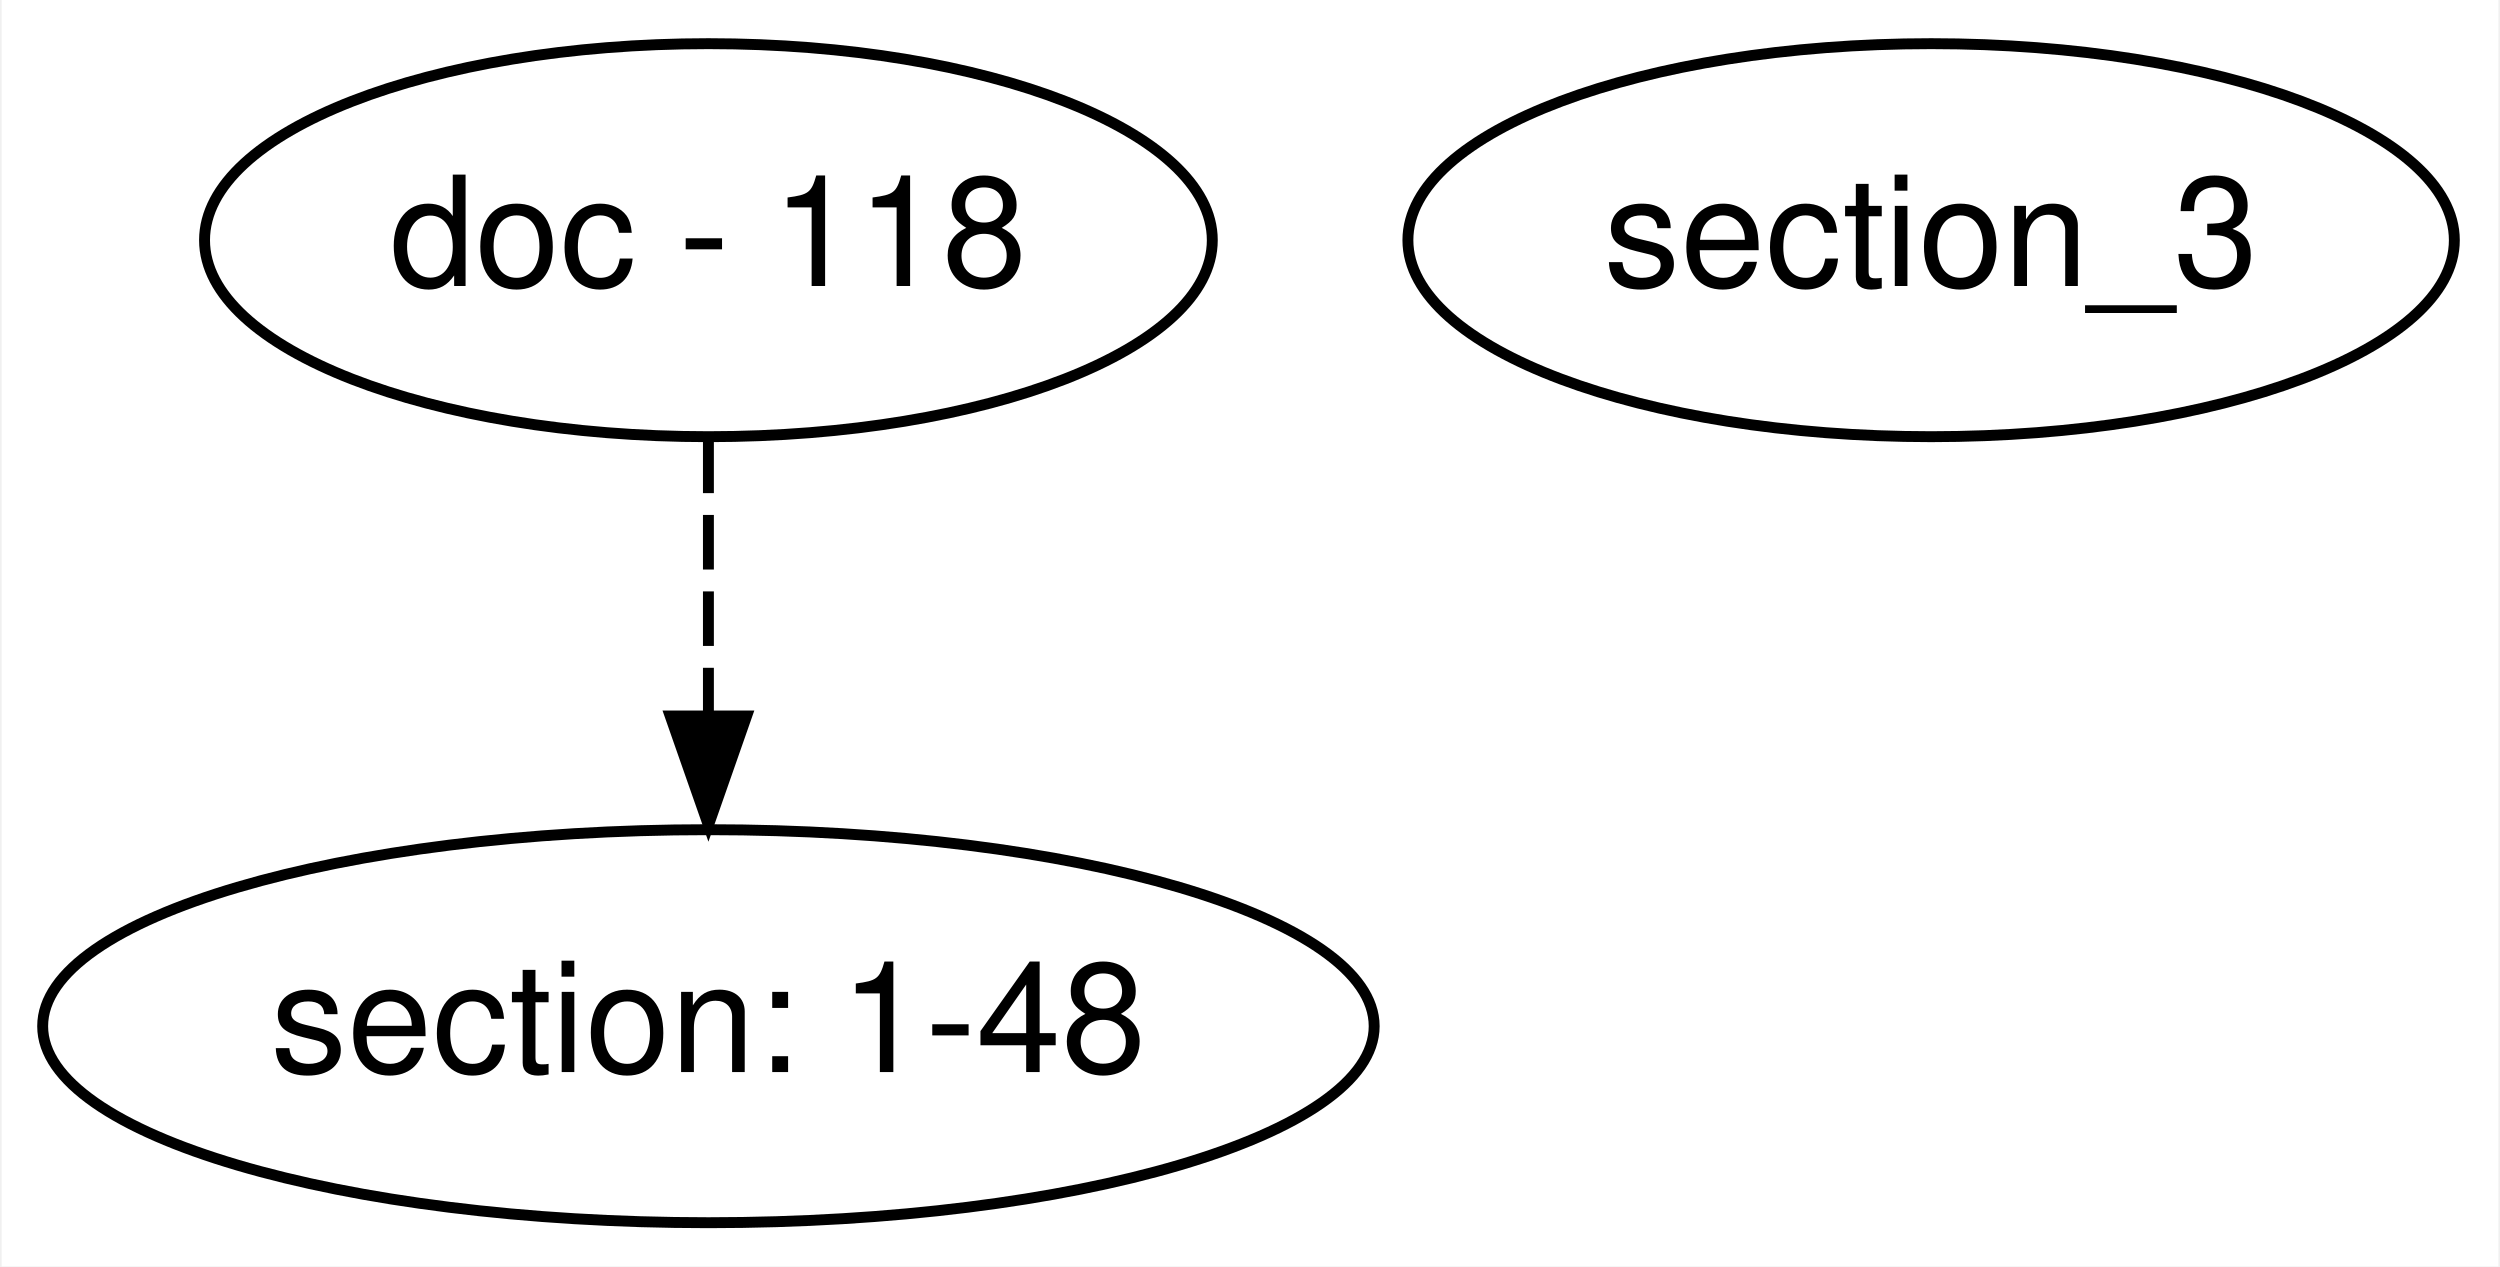
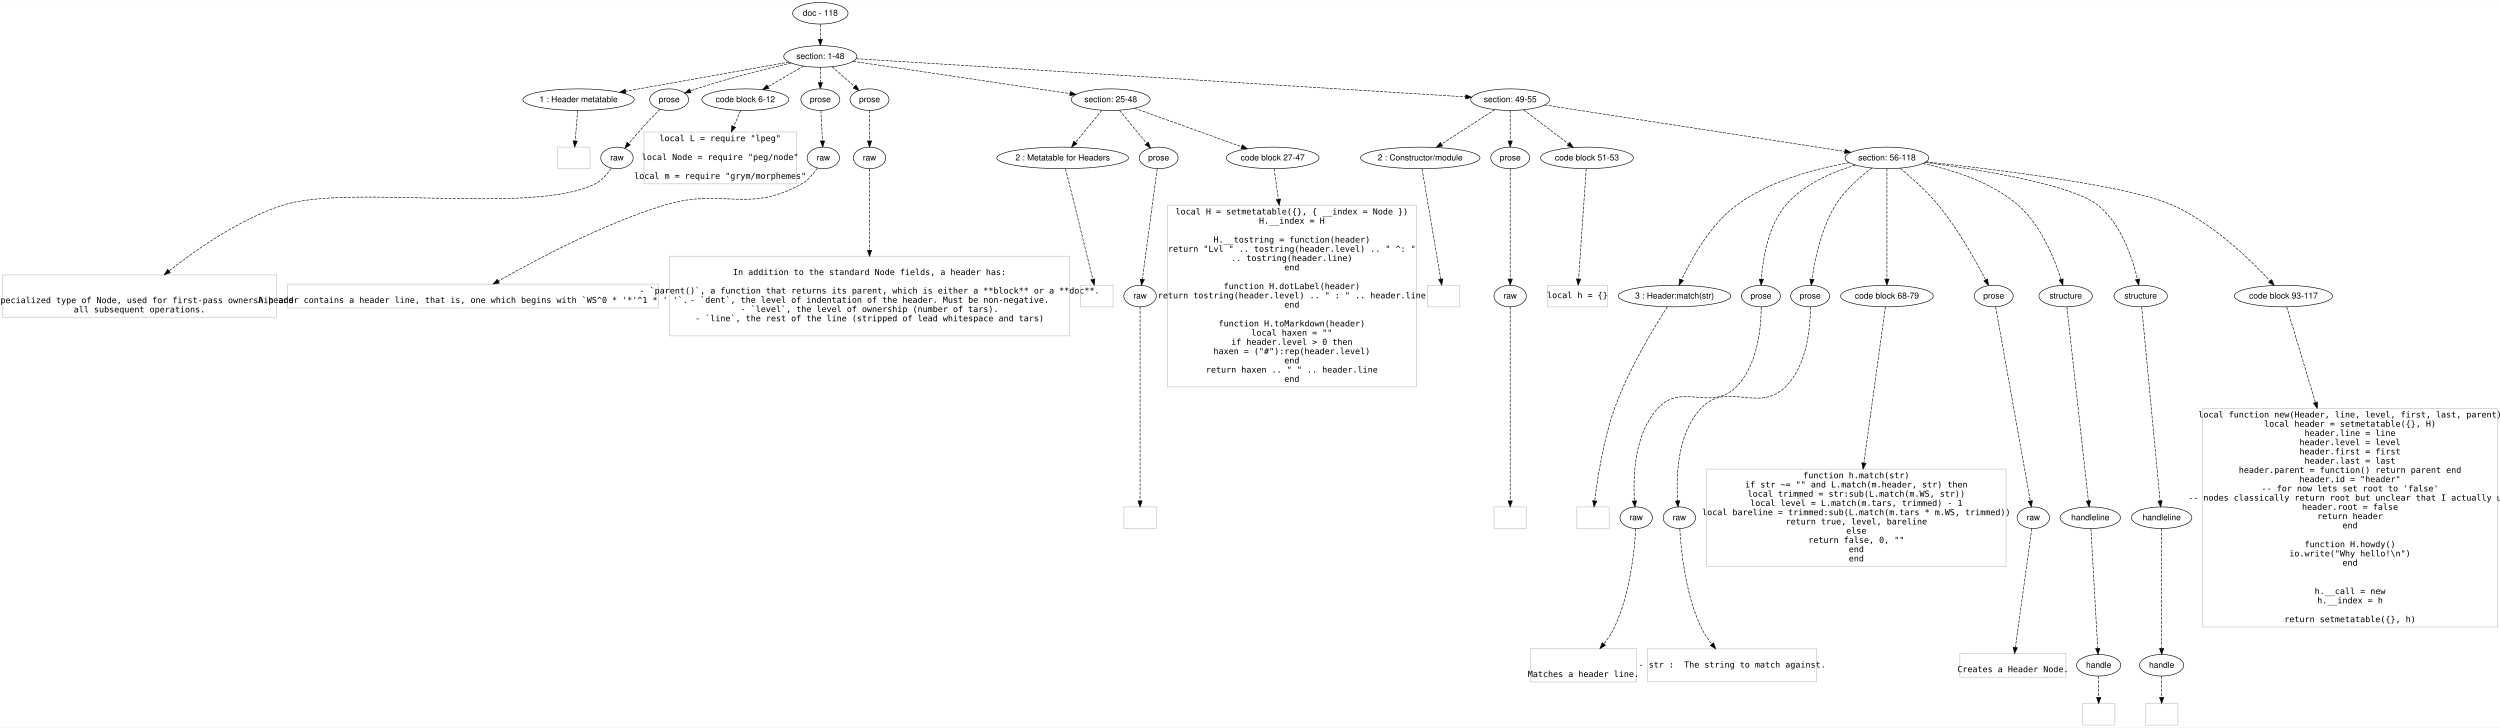
- <svg xmlns="http://www.w3.org/2000/svg" width="229pt" height="116pt" viewBox="0.00 0.00 228.70 116.00">
-   <g id="graph0" class="graph" transform="scale(1 1) rotate(0) translate(4 112)">
-     <polygon fill="#ffffff" stroke="transparent" points="-4,4 -4,-112 224.704,-112 224.704,4 -4,4" />
+ <svg xmlns="http://www.w3.org/2000/svg" width="4168pt" height="1213pt" viewBox="0.00 0.00 4167.50 1212.60">
+   <g id="graph0" class="graph" transform="scale(1 1) rotate(0) translate(4 1208.601)">
+     <polygon fill="#ffffff" stroke="transparent" points="-4,4 -4,-1208.601 4163.5,-1208.601 4163.5,4 -4,4" />
    <g id="node1" class="node">
-       <ellipse fill="none" stroke="#000000" cx="60.741" cy="-90" rx="46.155" ry="18" />
-       <text text-anchor="middle" x="60.741" y="-85.8" font-family="Helvetica,sans-Serif" font-size="14.00" fill="#000000">doc - 118</text>
+       <ellipse fill="none" stroke="#000000" cx="1363.5" cy="-1186.601" rx="46.155" ry="18" />
+       <text text-anchor="middle" x="1363.5" y="-1182.401" font-family="Helvetica,sans-Serif" font-size="14.00" fill="#000000">doc - 118</text>
    </g>
    <g id="node2" class="node">
-       <ellipse fill="none" stroke="#000000" cx="60.741" cy="-18" rx="60.983" ry="18" />
-       <text text-anchor="middle" x="60.741" y="-13.8" font-family="Helvetica,sans-Serif" font-size="14.00" fill="#000000">section: 1-48</text>
+       <ellipse fill="none" stroke="#000000" cx="1363.5" cy="-1114.601" rx="60.983" ry="18" />
+       <text text-anchor="middle" x="1363.5" y="-1110.401" font-family="Helvetica,sans-Serif" font-size="14.00" fill="#000000">section: 1-48</text>
    </g>
    <g id="edge1" class="edge">
-       <path fill="none" stroke="#000000" stroke-dasharray="5,2" d="M60.741,-71.831C60.741,-64.131 60.741,-54.974 60.741,-46.417" />
-       <polygon fill="#000000" stroke="#000000" points="64.241,-46.413 60.741,-36.413 57.241,-46.413 64.241,-46.413" />
+       <path fill="none" stroke="#000000" stroke-dasharray="5,2" d="M1363.5,-1168.433C1363.5,-1160.732 1363.5,-1151.576 1363.5,-1143.018" />
+       <polygon fill="#000000" stroke="#000000" points="1367,-1143.014 1363.5,-1133.014 1360,-1143.014 1367,-1143.014" />
    </g>
    <g id="node3" class="node">
-       <ellipse fill="none" stroke="#000000" cx="172.741" cy="-90" rx="47.927" ry="18" />
-       <text text-anchor="middle" x="172.741" y="-85.8" font-family="Helvetica,sans-Serif" font-size="14.00" fill="#000000">section_3</text>
+       <ellipse fill="none" stroke="#000000" cx="960.5" cy="-1042.601" rx="92.89" ry="18" />
+       <text text-anchor="middle" x="960.5" y="-1038.401" font-family="Helvetica,sans-Serif" font-size="14.00" fill="#000000">1 : Header metatable</text>
+     </g>
+     <g id="edge2" class="edge">
+       <path fill="none" stroke="#000000" stroke-dasharray="5,2" d="M1311.228,-1105.262C1241.992,-1092.892 1119.278,-1070.968 1038.911,-1056.61" />
+       <polygon fill="#000000" stroke="#000000" points="1039.299,-1053.124 1028.839,-1054.811 1038.068,-1060.015 1039.299,-1053.124" />
+     </g>
+     <g id="node4" class="node">
+       <ellipse fill="none" stroke="#000000" cx="1111.5" cy="-1042.601" rx="32.459" ry="18" />
+       <text text-anchor="middle" x="1111.5" y="-1038.401" font-family="Helvetica,sans-Serif" font-size="14.00" fill="#000000">prose</text>
+     </g>
+     <g id="edge3" class="edge">
+       <path fill="none" stroke="#000000" stroke-dasharray="5,2" d="M1314.901,-1103.744C1272.632,-1093.87 1209.949,-1078.186 1156.5,-1060.601 1153.383,-1059.576 1150.171,-1058.445 1146.966,-1057.265" />
+       <polygon fill="#000000" stroke="#000000" points="1148.061,-1053.936 1137.471,-1053.631 1145.56,-1060.474 1148.061,-1053.936" />
+     </g>
+     <g id="node5" class="node">
+       <ellipse fill="none" stroke="#000000" cx="1238.5" cy="-1042.601" rx="72.584" ry="18" />
+       <text text-anchor="middle" x="1238.5" y="-1038.401" font-family="Helvetica,sans-Serif" font-size="14.00" fill="#000000">code block 6-12</text>
+     </g>
+     <g id="edge4" class="edge">
+       <path fill="none" stroke="#000000" stroke-dasharray="5,2" d="M1335.448,-1098.443C1317.924,-1088.35 1295.147,-1075.23 1276.074,-1064.244" />
+       <polygon fill="#000000" stroke="#000000" points="1277.738,-1061.163 1267.326,-1059.205 1274.244,-1067.229 1277.738,-1061.163" />
+     </g>
+     <g id="node6" class="node">
+       <ellipse fill="none" stroke="#000000" cx="1363.5" cy="-1042.601" rx="32.459" ry="18" />
+       <text text-anchor="middle" x="1363.5" y="-1038.401" font-family="Helvetica,sans-Serif" font-size="14.00" fill="#000000">prose</text>
+     </g>
+     <g id="edge5" class="edge">
+       <path fill="none" stroke="#000000" stroke-dasharray="5,2" d="M1363.5,-1096.433C1363.5,-1088.732 1363.5,-1079.576 1363.5,-1071.018" />
+       <polygon fill="#000000" stroke="#000000" points="1367,-1071.014 1363.5,-1061.014 1360,-1071.014 1367,-1071.014" />
+     </g>
+     <g id="node7" class="node">
+       <ellipse fill="none" stroke="#000000" cx="1445.5" cy="-1042.601" rx="32.459" ry="18" />
+       <text text-anchor="middle" x="1445.5" y="-1038.401" font-family="Helvetica,sans-Serif" font-size="14.00" fill="#000000">prose</text>
+     </g>
+     <g id="edge6" class="edge">
+       <path fill="none" stroke="#000000" stroke-dasharray="5,2" d="M1382.933,-1097.538C1394.199,-1087.646 1408.504,-1075.086 1420.59,-1064.473" />
+       <polygon fill="#000000" stroke="#000000" points="1422.953,-1067.056 1428.159,-1057.828 1418.335,-1061.796 1422.953,-1067.056" />
+     </g>
+     <g id="node8" class="node">
+       <ellipse fill="none" stroke="#000000" cx="1847.5" cy="-1042.601" rx="65.819" ry="18" />
+       <text text-anchor="middle" x="1847.5" y="-1038.401" font-family="Helvetica,sans-Serif" font-size="14.00" fill="#000000">section: 25-48</text>
+     </g>
+     <g id="edge7" class="edge">
+       <path fill="none" stroke="#000000" stroke-dasharray="5,2" d="M1418.08,-1106.482C1507.023,-1093.251 1682.996,-1067.073 1779.776,-1052.676" />
+       <polygon fill="#000000" stroke="#000000" points="1780.37,-1056.126 1789.746,-1051.193 1779.34,-1049.202 1780.37,-1056.126" />
+     </g>
+     <g id="node9" class="node">
+       <ellipse fill="none" stroke="#000000" cx="2513.5" cy="-1042.601" rx="65.819" ry="18" />
+       <text text-anchor="middle" x="2513.5" y="-1038.401" font-family="Helvetica,sans-Serif" font-size="14.00" fill="#000000">section: 49-55</text>
+     </g>
+     <g id="edge8" class="edge">
+       <path fill="none" stroke="#000000" stroke-dasharray="5,2" d="M1423.308,-1110.857C1616.889,-1098.737 2226.134,-1060.593 2439.115,-1047.258" />
+       <polygon fill="#000000" stroke="#000000" points="2439.495,-1050.742 2449.257,-1046.623 2439.058,-1043.755 2439.495,-1050.742" />
+     </g>
+     <g id="node10" class="node">
+       <polygon fill="none" stroke="#c0c0c0" points="979.5,-963.501 925.5,-963.501 925.5,-927.501 979.5,-927.501 979.5,-963.501" />
+     </g>
+     <g id="edge9" class="edge">
+       <path fill="none" stroke="#000000" stroke-dasharray="5,2" d="M958.995,-1024.337C957.822,-1010.097 956.172,-990.068 954.828,-973.762" />
+       <polygon fill="#000000" stroke="#000000" points="958.307,-973.362 953.998,-963.683 951.331,-973.937 958.307,-973.362" />
+     </g>
+     <g id="node11" class="node">
+       <ellipse fill="none" stroke="#000000" cx="1024.5" cy="-945.501" rx="27" ry="18" />
+       <text text-anchor="middle" x="1024.5" y="-941.301" font-family="Helvetica,sans-Serif" font-size="14.00" fill="#000000">raw</text>
+     </g>
+     <g id="edge10" class="edge">
+       <path fill="none" stroke="#000000" stroke-dasharray="5,2" d="M1096.065,-1026.772C1085.813,-1016.133 1072.148,-1001.712 1060.5,-988.601 1055.158,-982.588 1049.52,-975.974 1044.332,-969.772" />
+       <polygon fill="#000000" stroke="#000000" points="1046.685,-967.126 1037.607,-961.663 1041.297,-971.595 1046.685,-967.126" />
+     </g>
+     <g id="node13" class="node">
+       <polygon fill="none" stroke="#c0c0c0" points="1323.5,-988.702 1069.5,-988.702 1069.5,-902.301 1323.5,-902.301 1323.5,-988.702" />
+       <text text-anchor="middle" x="1196.5" y="-973.401" font-family="Inconsolata" font-size="14.00" fill="#000000">local L = require "lpeg"</text>
+       <text text-anchor="middle" x="1196.5" y="-942.001" font-family="Inconsolata" font-size="14.00" fill="#000000">local Node = require "peg/node"</text>
+       <text text-anchor="middle" x="1196.5" y="-910.601" font-family="Inconsolata" font-size="14.00" fill="#000000">local m = require "grym/morphemes"</text>
+     </g>
+     <g id="edge12" class="edge">
+       <path fill="none" stroke="#000000" stroke-dasharray="5,2" d="M1230.6,-1024.337C1227.321,-1016.756 1223.332,-1007.534 1219.255,-998.107" />
+       <polygon fill="#000000" stroke="#000000" points="1222.353,-996.454 1215.17,-988.665 1215.928,-999.233 1222.353,-996.454" />
+     </g>
+     <g id="node14" class="node">
+       <ellipse fill="none" stroke="#000000" cx="1368.5" cy="-945.501" rx="27" ry="18" />
+       <text text-anchor="middle" x="1368.5" y="-941.301" font-family="Helvetica,sans-Serif" font-size="14.00" fill="#000000">raw</text>
+     </g>
+     <g id="edge13" class="edge">
+       <path fill="none" stroke="#000000" stroke-dasharray="5,2" d="M1364.44,-1024.337C1365.174,-1010.097 1366.205,-990.068 1367.045,-973.762" />
+       <polygon fill="#000000" stroke="#000000" points="1370.545,-973.85 1367.564,-963.683 1363.554,-973.49 1370.545,-973.85" />
+     </g>
+     <g id="node16" class="node">
+       <ellipse fill="none" stroke="#000000" cx="1445.5" cy="-945.501" rx="27" ry="18" />
+       <text text-anchor="middle" x="1445.5" y="-941.301" font-family="Helvetica,sans-Serif" font-size="14.00" fill="#000000">raw</text>
+     </g>
+     <g id="edge15" class="edge">
+       <path fill="none" stroke="#000000" stroke-dasharray="5,2" d="M1445.5,-1024.337C1445.5,-1010.097 1445.5,-990.068 1445.5,-973.762" />
+       <polygon fill="#000000" stroke="#000000" points="1449,-973.683 1445.5,-963.683 1442,-973.683 1449,-973.683" />
+     </g>
+     <g id="node18" class="node">
+       <ellipse fill="none" stroke="#000000" cx="1767.5" cy="-945.501" rx="109.788" ry="18" />
+       <text text-anchor="middle" x="1767.5" y="-941.301" font-family="Helvetica,sans-Serif" font-size="14.00" fill="#000000">2 : Metatable for Headers</text>
+     </g>
+     <g id="edge17" class="edge">
+       <path fill="none" stroke="#000000" stroke-dasharray="5,2" d="M1832.827,-1024.792C1820.5,-1009.829 1802.721,-988.25 1788.822,-971.38" />
+       <polygon fill="#000000" stroke="#000000" points="1791.411,-969.019 1782.351,-963.527 1786.009,-973.47 1791.411,-969.019" />
+     </g>
+     <g id="node19" class="node">
+       <ellipse fill="none" stroke="#000000" cx="1927.5" cy="-945.501" rx="32.459" ry="18" />
+       <text text-anchor="middle" x="1927.5" y="-941.301" font-family="Helvetica,sans-Serif" font-size="14.00" fill="#000000">prose</text>
+     </g>
+     <g id="edge18" class="edge">
+       <path fill="none" stroke="#000000" stroke-dasharray="5,2" d="M1862.173,-1024.792C1874.888,-1009.359 1893.403,-986.887 1907.478,-969.803" />
+       <polygon fill="#000000" stroke="#000000" points="1910.328,-971.848 1913.986,-961.904 1904.926,-967.397 1910.328,-971.848" />
+     </g>
+     <g id="node20" class="node">
+       <ellipse fill="none" stroke="#000000" cx="2117.5" cy="-945.501" rx="77.421" ry="18" />
+       <text text-anchor="middle" x="2117.5" y="-941.301" font-family="Helvetica,sans-Serif" font-size="14.00" fill="#000000">code block 27-47</text>
+     </g>
+     <g id="edge19" class="edge">
+       <path fill="none" stroke="#000000" stroke-dasharray="5,2" d="M1887.339,-1028.274C1934.608,-1011.275 2013.544,-982.887 2065.564,-964.179" />
+       <polygon fill="#000000" stroke="#000000" points="2067.045,-967.366 2075.271,-960.688 2064.676,-960.779 2067.045,-967.366" />
+     </g>
+     <g id="node25" class="node">
+       <ellipse fill="none" stroke="#000000" cx="2363.5" cy="-945.501" rx="99.63" ry="18" />
+       <text text-anchor="middle" x="2363.5" y="-941.301" font-family="Helvetica,sans-Serif" font-size="14.00" fill="#000000">2 : Constructor/module</text>
+     </g>
+     <g id="edge24" class="edge">
+       <path fill="none" stroke="#000000" stroke-dasharray="5,2" d="M2487.714,-1025.909C2463.225,-1010.056 2426.202,-986.09 2398.944,-968.446" />
+       <polygon fill="#000000" stroke="#000000" points="2400.762,-965.453 2390.466,-962.957 2396.959,-971.329 2400.762,-965.453" />
+     </g>
+     <g id="node26" class="node">
+       <ellipse fill="none" stroke="#000000" cx="2513.5" cy="-945.501" rx="32.459" ry="18" />
+       <text text-anchor="middle" x="2513.5" y="-941.301" font-family="Helvetica,sans-Serif" font-size="14.00" fill="#000000">prose</text>
+     </g>
+     <g id="edge25" class="edge">
+       <path fill="none" stroke="#000000" stroke-dasharray="5,2" d="M2513.5,-1024.337C2513.5,-1010.097 2513.5,-990.068 2513.5,-973.762" />
+       <polygon fill="#000000" stroke="#000000" points="2517,-973.683 2513.5,-963.683 2510,-973.683 2517,-973.683" />
+     </g>
+     <g id="node27" class="node">
+       <ellipse fill="none" stroke="#000000" cx="2641.5" cy="-945.501" rx="77.421" ry="18" />
+       <text text-anchor="middle" x="2641.5" y="-941.301" font-family="Helvetica,sans-Serif" font-size="14.00" fill="#000000">code block 51-53</text>
+     </g>
+     <g id="edge26" class="edge">
+       <path fill="none" stroke="#000000" stroke-dasharray="5,2" d="M2536.089,-1025.465C2556.799,-1009.755 2587.648,-986.353 2610.629,-968.92" />
+       <polygon fill="#000000" stroke="#000000" points="2612.854,-971.625 2618.706,-962.793 2608.624,-966.048 2612.854,-971.625" />
+     </g>
+     <g id="node28" class="node">
+       <ellipse fill="none" stroke="#000000" cx="3141.5" cy="-945.501" rx="69.851" ry="18" />
+       <text text-anchor="middle" x="3141.5" y="-941.301" font-family="Helvetica,sans-Serif" font-size="14.00" fill="#000000">section: 56-118</text>
+     </g>
+     <g id="edge27" class="edge">
+       <path fill="none" stroke="#000000" stroke-dasharray="5,2" d="M2570.896,-1033.727C2686.197,-1015.899 2945.619,-975.788 3071.007,-956.401" />
+       <polygon fill="#000000" stroke="#000000" points="3071.91,-959.803 3081.258,-954.816 3070.84,-952.885 3071.91,-959.803" />
+     </g>
+     <g id="node12" class="node">
+       <polygon fill="none" stroke="#c0c0c0" points="457,-750.501 0,-750.501 0,-679.9 457,-679.9 457,-750.501" />
+       <text text-anchor="middle" x="228.5" y="-703.401" font-family="Inconsolata" font-size="14.00" fill="#000000"> A specialized type of Node, used for first-pass ownership and </text>
+       <text text-anchor="middle" x="228.5" y="-688.001" font-family="Inconsolata" font-size="14.00" fill="#000000"> all subsequent operations. </text>
+     </g>
+     <g id="edge11" class="edge">
+       <path fill="none" stroke="#000000" stroke-dasharray="5,2" d="M1014.837,-928.206C1008.615,-918.849 999.615,-908.074 988.5,-902.401 884.932,-849.546 576.967,-902.692 466.5,-866.401 394.987,-842.908 323.516,-793.086 277.838,-757.041" />
+       <polygon fill="#000000" stroke="#000000" points="279.895,-754.205 269.894,-750.706 275.53,-759.677 279.895,-754.205" />
+     </g>
+     <g id="node15" class="node">
+       <polygon fill="none" stroke="#c0c0c0" points="1093.5,-735.103 475.5,-735.103 475.5,-695.299 1093.5,-695.299 1093.5,-735.103" />
+       <text text-anchor="middle" x="784.5" y="-703.701" font-family="Inconsolata" font-size="14.00" fill="#000000"> A header contains a header line, that is, one which begins with `WS^0 * '*'^1 * ' '`.</text>
+     </g>
+     <g id="edge14" class="edge">
+       <path fill="none" stroke="#000000" stroke-dasharray="5,2" d="M1358.645,-928.562C1352.36,-919.324 1343.36,-908.549 1332.5,-902.401 1242.458,-851.432 1201.359,-896.933 1102.5,-866.401 998.886,-834.401 886.175,-774.147 826.727,-740.162" />
+       <polygon fill="#000000" stroke="#000000" points="828.415,-737.095 818.001,-735.143 824.924,-743.163 828.415,-737.095" />
+     </g>
+     <g id="node17" class="node">
+       <polygon fill="none" stroke="#c0c0c0" points="1779,-781.602 1112,-781.602 1112,-648.8 1779,-648.8 1779,-781.602" />
+       <text text-anchor="middle" x="1445.5" y="-750.201" font-family="Inconsolata" font-size="14.00" fill="#000000"> In addition to the standard Node fields, a header has:</text>
+       <text text-anchor="middle" x="1445.5" y="-734.801" font-family="Inconsolata" font-size="14.00" fill="#000000"> </text>
+       <text text-anchor="middle" x="1445.5" y="-719.401" font-family="Inconsolata" font-size="14.00" fill="#000000">  - `parent()`, a function that returns its parent, which is either a **block** or a **doc**.</text>
+       <text text-anchor="middle" x="1445.5" y="-704.001" font-family="Inconsolata" font-size="14.00" fill="#000000">  - `dent`, the level of indentation of the header. Must be non-negative. </text>
+       <text text-anchor="middle" x="1445.5" y="-688.601" font-family="Inconsolata" font-size="14.00" fill="#000000">  - `level`, the level of ownership (number of tars).</text>
+       <text text-anchor="middle" x="1445.5" y="-673.201" font-family="Inconsolata" font-size="14.00" fill="#000000">  - `line`, the rest of the line (stripped of lead whitespace and tars)</text>
+     </g>
+     <g id="edge16" class="edge">
+       <path fill="none" stroke="#000000" stroke-dasharray="5,2" d="M1445.5,-927.43C1445.5,-898.424 1445.5,-839.834 1445.5,-791.55" />
+       <polygon fill="#000000" stroke="#000000" points="1449,-791.417 1445.5,-781.418 1442,-791.418 1449,-791.417" />
+     </g>
+     <g id="node21" class="node">
+       <polygon fill="none" stroke="#c0c0c0" points="1851.5,-733.201 1797.5,-733.201 1797.5,-697.201 1851.5,-697.201 1851.5,-733.201" />
+     </g>
+     <g id="edge20" class="edge">
+       <path fill="none" stroke="#000000" stroke-dasharray="5,2" d="M1772.147,-927.289C1776.226,-911.263 1782.302,-887.295 1787.5,-866.401 1798.18,-823.471 1810.331,-773.619 1817.704,-743.251" />
+       <polygon fill="#000000" stroke="#000000" points="1821.146,-743.909 1820.102,-733.366 1814.343,-742.259 1821.146,-743.909" />
+     </g>
+     <g id="node22" class="node">
+       <ellipse fill="none" stroke="#000000" cx="1896.5" cy="-715.201" rx="27" ry="18" />
+       <text text-anchor="middle" x="1896.5" y="-711.001" font-family="Helvetica,sans-Serif" font-size="14.00" fill="#000000">raw</text>
+     </g>
+     <g id="edge21" class="edge">
+       <path fill="none" stroke="#000000" stroke-dasharray="5,2" d="M1925.068,-927.43C1919.68,-887.406 1906.71,-791.051 1900.265,-743.174" />
+       <polygon fill="#000000" stroke="#000000" points="1903.724,-742.632 1898.921,-733.188 1896.787,-743.566 1903.724,-742.632" />
+     </g>
+     <g id="node24" class="node">
+       <polygon fill="none" stroke="#c0c0c0" points="2357,-866.602 1942,-866.602 1942,-563.8 2357,-563.8 2357,-866.602" />
+       <text text-anchor="middle" x="2149.5" y="-851.201" font-family="Inconsolata" font-size="14.00" fill="#000000">local H = setmetatable({}, { __index = Node })</text>
+       <text text-anchor="middle" x="2149.5" y="-835.801" font-family="Inconsolata" font-size="14.00" fill="#000000">H.__index = H</text>
+       <text text-anchor="middle" x="2149.5" y="-804.401" font-family="Inconsolata" font-size="14.00" fill="#000000">H.__tostring = function(header) </text>
+       <text text-anchor="middle" x="2149.5" y="-789.001" font-family="Inconsolata" font-size="14.00" fill="#000000">    return "Lvl " .. tostring(header.level) .. " ^: " </text>
+       <text text-anchor="middle" x="2149.5" y="-773.601" font-family="Inconsolata" font-size="14.00" fill="#000000">           .. tostring(header.line)</text>
+       <text text-anchor="middle" x="2149.5" y="-758.201" font-family="Inconsolata" font-size="14.00" fill="#000000">end</text>
+       <text text-anchor="middle" x="2149.5" y="-726.801" font-family="Inconsolata" font-size="14.00" fill="#000000">function H.dotLabel(header)</text>
+       <text text-anchor="middle" x="2149.5" y="-711.401" font-family="Inconsolata" font-size="14.00" fill="#000000">    return tostring(header.level) .. " : " .. header.line</text>
+       <text text-anchor="middle" x="2149.5" y="-696.001" font-family="Inconsolata" font-size="14.00" fill="#000000">end</text>
+       <text text-anchor="middle" x="2149.5" y="-664.601" font-family="Inconsolata" font-size="14.00" fill="#000000">function H.toMarkdown(header)</text>
+       <text text-anchor="middle" x="2149.5" y="-649.201" font-family="Inconsolata" font-size="14.00" fill="#000000">    local haxen = ""</text>
+       <text text-anchor="middle" x="2149.5" y="-633.801" font-family="Inconsolata" font-size="14.00" fill="#000000">    if header.level &gt; 0 then</text>
+       <text text-anchor="middle" x="2149.5" y="-618.401" font-family="Inconsolata" font-size="14.00" fill="#000000">        haxen = ("#"):rep(header.level)</text>
+       <text text-anchor="middle" x="2149.5" y="-603.001" font-family="Inconsolata" font-size="14.00" fill="#000000">    end</text>
+       <text text-anchor="middle" x="2149.5" y="-587.601" font-family="Inconsolata" font-size="14.00" fill="#000000">    return haxen .. " " .. header.line</text>
+       <text text-anchor="middle" x="2149.5" y="-572.201" font-family="Inconsolata" font-size="14.00" fill="#000000">end</text>
+     </g>
+     <g id="edge23" class="edge">
+       <path fill="none" stroke="#000000" stroke-dasharray="5,2" d="M2120.011,-927.43C2121.746,-914.946 2124.242,-896.981 2127.058,-876.716" />
+       <polygon fill="#000000" stroke="#000000" points="2130.554,-876.984 2128.464,-866.597 2123.621,-876.02 2130.554,-876.984" />
+     </g>
+     <g id="node23" class="node">
+       <polygon fill="none" stroke="#c0c0c0" points="1923.5,-363.7 1869.5,-363.7 1869.5,-327.7 1923.5,-327.7 1923.5,-363.7" />
+     </g>
+     <g id="edge22" class="edge">
+       <path fill="none" stroke="#000000" stroke-dasharray="5,2" d="M1896.5,-697.129C1896.5,-637.454 1896.5,-446.385 1896.5,-373.925" />
+       <polygon fill="#000000" stroke="#000000" points="1900,-373.737 1896.5,-363.738 1893,-373.738 1900,-373.737" />
+     </g>
+     <g id="node29" class="node">
+       <polygon fill="none" stroke="#c0c0c0" points="2429.5,-733.201 2375.5,-733.201 2375.5,-697.201 2429.5,-697.201 2429.5,-733.201" />
+     </g>
+     <g id="edge28" class="edge">
+       <path fill="none" stroke="#000000" stroke-dasharray="5,2" d="M2366.56,-927.43C2373.321,-887.504 2389.575,-791.526 2397.703,-743.529" />
+       <polygon fill="#000000" stroke="#000000" points="2401.181,-743.951 2399.4,-733.507 2394.279,-742.782 2401.181,-743.951" />
+     </g>
+     <g id="node30" class="node">
+       <ellipse fill="none" stroke="#000000" cx="2513.5" cy="-715.201" rx="27" ry="18" />
+       <text text-anchor="middle" x="2513.5" y="-711.001" font-family="Helvetica,sans-Serif" font-size="14.00" fill="#000000">raw</text>
+     </g>
+     <g id="edge29" class="edge">
+       <path fill="none" stroke="#000000" stroke-dasharray="5,2" d="M2513.5,-927.43C2513.5,-887.504 2513.5,-791.526 2513.5,-743.529" />
+       <polygon fill="#000000" stroke="#000000" points="2517,-743.507 2513.5,-733.507 2510,-743.507 2517,-743.507" />
+     </g>
+     <g id="node32" class="node">
+       <polygon fill="none" stroke="#c0c0c0" points="2675.5,-733.201 2575.5,-733.201 2575.5,-697.201 2675.5,-697.201 2675.5,-733.201" />
+       <text text-anchor="middle" x="2625.5" y="-711.701" font-family="Inconsolata" font-size="14.00" fill="#000000">local h = {}</text>
+     </g>
+     <g id="edge31" class="edge">
+       <path fill="none" stroke="#000000" stroke-dasharray="5,2" d="M2640.244,-927.43C2637.471,-887.504 2630.803,-791.526 2627.468,-743.529" />
+       <polygon fill="#000000" stroke="#000000" points="2630.957,-743.24 2626.772,-733.507 2623.973,-743.725 2630.957,-743.24" />
+     </g>
+     <g id="node33" class="node">
+       <ellipse fill="none" stroke="#000000" cx="2787.5" cy="-715.201" rx="93.807" ry="18" />
+       <text text-anchor="middle" x="2787.5" y="-711.001" font-family="Helvetica,sans-Serif" font-size="14.00" fill="#000000">3 : Header:match(str)</text>
+     </g>
+     <g id="edge32" class="edge">
+       <path fill="none" stroke="#000000" stroke-dasharray="5,2" d="M3078.75,-937.499C3024.535,-928.007 2946.335,-907.889 2890.5,-866.401 2846.529,-833.728 2815.054,-776.449 2799.196,-742.55" />
+       <polygon fill="#000000" stroke="#000000" points="2802.288,-740.893 2794.96,-733.241 2795.916,-743.793 2802.288,-740.893" />
+     </g>
+     <g id="node34" class="node">
+       <ellipse fill="none" stroke="#000000" cx="2931.5" cy="-715.201" rx="32.459" ry="18" />
+       <text text-anchor="middle" x="2931.5" y="-711.001" font-family="Helvetica,sans-Serif" font-size="14.00" fill="#000000">prose</text>
+     </g>
+     <g id="edge33" class="edge">
+       <path fill="none" stroke="#000000" stroke-dasharray="5,2" d="M3088.811,-933.483C3051.201,-922.246 3002.201,-901.741 2972.5,-866.401 2942.943,-831.233 2934.541,-776.651 2932.244,-743.583" />
+       <polygon fill="#000000" stroke="#000000" points="2935.72,-743.046 2931.678,-733.252 2928.731,-743.429 2935.72,-743.046" />
+     </g>
+     <g id="node35" class="node">
+       <ellipse fill="none" stroke="#000000" cx="3013.5" cy="-715.201" rx="32.459" ry="18" />
+       <text text-anchor="middle" x="3013.5" y="-711.001" font-family="Helvetica,sans-Serif" font-size="14.00" fill="#000000">prose</text>
+     </g>
+     <g id="edge34" class="edge">
+       <path fill="none" stroke="#000000" stroke-dasharray="5,2" d="M3116.468,-928.527C3097.109,-914.144 3071.062,-891.838 3055.5,-866.401 3031.74,-827.566 3021.103,-775.004 3016.581,-743.184" />
+       <polygon fill="#000000" stroke="#000000" points="3020.047,-742.695 3015.272,-733.238 3013.107,-743.609 3020.047,-742.695" />
+     </g>
+     <g id="node36" class="node">
+       <ellipse fill="none" stroke="#000000" cx="3141.5" cy="-715.201" rx="77.421" ry="18" />
+       <text text-anchor="middle" x="3141.5" y="-711.001" font-family="Helvetica,sans-Serif" font-size="14.00" fill="#000000">code block 68-79</text>
+     </g>
+     <g id="edge35" class="edge">
+       <path fill="none" stroke="#000000" stroke-dasharray="5,2" d="M3141.5,-927.43C3141.5,-887.504 3141.5,-791.526 3141.5,-743.529" />
+       <polygon fill="#000000" stroke="#000000" points="3145,-743.507 3141.5,-733.507 3138,-743.507 3145,-743.507" />
+     </g>
+     <g id="node37" class="node">
+       <ellipse fill="none" stroke="#000000" cx="3319.5" cy="-715.201" rx="32.459" ry="18" />
+       <text text-anchor="middle" x="3319.5" y="-711.001" font-family="Helvetica,sans-Serif" font-size="14.00" fill="#000000">prose</text>
+     </g>
+     <g id="edge36" class="edge">
+       <path fill="none" stroke="#000000" stroke-dasharray="5,2" d="M3163.599,-928.149C3181.995,-913.042 3208.204,-889.929 3227.5,-866.401 3260.345,-826.352 3289.824,-773.49 3306.129,-742.052" />
+       <polygon fill="#000000" stroke="#000000" points="3309.311,-743.517 3310.755,-733.021 3303.081,-740.325 3309.311,-743.517" />
+     </g>
+     <g id="node38" class="node">
+       <ellipse fill="none" stroke="#000000" cx="3439.5" cy="-715.201" rx="44.518" ry="18" />
+       <text text-anchor="middle" x="3439.5" y="-711.001" font-family="Helvetica,sans-Serif" font-size="14.00" fill="#000000">structure</text>
+     </g>
+     <g id="edge37" class="edge">
+       <path fill="none" stroke="#000000" stroke-dasharray="5,2" d="M3201.486,-936.16C3249.285,-926.047 3315.44,-905.76 3360.5,-866.401 3398.706,-833.029 3421.152,-776.628 3431.823,-742.953" />
+       <polygon fill="#000000" stroke="#000000" points="3435.203,-743.869 3434.762,-733.283 3428.506,-741.833 3435.203,-743.869" />
+     </g>
+     <g id="node39" class="node">
+       <ellipse fill="none" stroke="#000000" cx="3564.5" cy="-715.201" rx="44.518" ry="18" />
+       <text text-anchor="middle" x="3564.5" y="-711.001" font-family="Helvetica,sans-Serif" font-size="14.00" fill="#000000">structure</text>
+     </g>
+     <g id="edge38" class="edge">
+       <path fill="none" stroke="#000000" stroke-dasharray="5,2" d="M3205.269,-937.96C3294.242,-926.322 3449.662,-901.592 3493.5,-866.401 3532.44,-835.142 3551.118,-777.53 3559.174,-743.157" />
+       <polygon fill="#000000" stroke="#000000" points="3562.614,-743.809 3561.344,-733.291 3555.778,-742.305 3562.614,-743.809" />
+     </g>
+     <g id="node40" class="node">
+       <ellipse fill="none" stroke="#000000" cx="3802.5" cy="-715.201" rx="81.954" ry="18" />
+       <text text-anchor="middle" x="3802.5" y="-711.001" font-family="Helvetica,sans-Serif" font-size="14.00" fill="#000000">code block 93-117</text>
+     </g>
+     <g id="edge39" class="edge">
+       <path fill="none" stroke="#000000" stroke-dasharray="5,2" d="M3206.678,-938.916C3319.502,-926.823 3546.075,-899.275 3618.5,-866.401 3685.247,-836.104 3747.791,-775.255 3779.942,-740.701" />
+       <polygon fill="#000000" stroke="#000000" points="3782.894,-742.661 3787.075,-732.927 3777.736,-737.929 3782.894,-742.661" />
+     </g>
+     <g id="node31" class="node">
+       <polygon fill="none" stroke="#c0c0c0" points="2540.5,-363.7 2486.5,-363.7 2486.5,-327.7 2540.5,-327.7 2540.5,-363.7" />
+     </g>
+     <g id="edge30" class="edge">
+       <path fill="none" stroke="#000000" stroke-dasharray="5,2" d="M2513.5,-697.129C2513.5,-637.454 2513.5,-446.385 2513.5,-373.925" />
+       <polygon fill="#000000" stroke="#000000" points="2517,-373.737 2513.5,-363.738 2510,-373.738 2517,-373.737" />
+     </g>
+     <g id="node41" class="node">
+       <polygon fill="none" stroke="#c0c0c0" points="2678.5,-363.7 2624.5,-363.7 2624.5,-327.7 2678.5,-327.7 2678.5,-363.7" />
+     </g>
+     <g id="edge40" class="edge">
+       <path fill="none" stroke="#000000" stroke-dasharray="5,2" d="M2775.513,-697.18C2754.488,-664.742 2710.969,-593.762 2687.5,-528.001 2668.731,-475.409 2658.885,-410.593 2654.476,-374.128" />
+       <polygon fill="#000000" stroke="#000000" points="2657.903,-373.298 2653.278,-363.766 2650.95,-374.102 2657.903,-373.298" />
+     </g>
+     <g id="node42" class="node">
+       <ellipse fill="none" stroke="#000000" cx="2723.5" cy="-345.7" rx="27" ry="18" />
+       <text text-anchor="middle" x="2723.5" y="-341.5" font-family="Helvetica,sans-Serif" font-size="14.00" fill="#000000">raw</text>
+     </g>
+     <g id="edge41" class="edge">
+       <path fill="none" stroke="#000000" stroke-dasharray="5,2" d="M2932.001,-697.034C2931.841,-665.472 2926.787,-600.41 2890.5,-564.001 2847.877,-521.233 2800.604,-572.23 2759.5,-528.001 2720.171,-485.681 2718.25,-413.361 2720.645,-373.722" />
+       <polygon fill="#000000" stroke="#000000" points="2724.14,-373.923 2721.388,-363.692 2717.159,-373.406 2724.14,-373.923" />
+     </g>
+     <g id="node44" class="node">
+       <ellipse fill="none" stroke="#000000" cx="2795.5" cy="-345.7" rx="27" ry="18" />
+       <text text-anchor="middle" x="2795.5" y="-341.5" font-family="Helvetica,sans-Serif" font-size="14.00" fill="#000000">raw</text>
+     </g>
+     <g id="edge43" class="edge">
+       <path fill="none" stroke="#000000" stroke-dasharray="5,2" d="M3014.069,-696.966C3014.014,-665.298 3009.117,-600.079 2972.5,-564.001 2926.429,-518.607 2875.959,-574.975 2831.5,-528.001 2791.788,-486.041 2790.019,-413.577 2792.541,-373.82" />
+       <polygon fill="#000000" stroke="#000000" points="2796.038,-373.997 2793.318,-363.758 2789.059,-373.459 2796.038,-373.997" />
+     </g>
+     <g id="node46" class="node">
+       <polygon fill="none" stroke="#c0c0c0" points="3340,-426.701 2841,-426.701 2841,-264.7 3340,-264.7 3340,-426.701" />
+       <text text-anchor="middle" x="3090.5" y="-411.5" font-family="Inconsolata" font-size="14.00" fill="#000000">function h.match(str) </text>
+       <text text-anchor="middle" x="3090.5" y="-396.101" font-family="Inconsolata" font-size="14.00" fill="#000000">    if str ~= "" and L.match(m.header, str) then</text>
+       <text text-anchor="middle" x="3090.5" y="-380.7" font-family="Inconsolata" font-size="14.00" fill="#000000">        local trimmed = str:sub(L.match(m.WS, str))</text>
+       <text text-anchor="middle" x="3090.5" y="-365.3" font-family="Inconsolata" font-size="14.00" fill="#000000">        local level = L.match(m.tars, trimmed) - 1</text>
+       <text text-anchor="middle" x="3090.5" y="-349.9" font-family="Inconsolata" font-size="14.00" fill="#000000">        local bareline = trimmed:sub(L.match(m.tars * m.WS, trimmed))</text>
+       <text text-anchor="middle" x="3090.5" y="-334.5" font-family="Inconsolata" font-size="14.00" fill="#000000">        return true, level, bareline</text>
+       <text text-anchor="middle" x="3090.5" y="-319.1" font-family="Inconsolata" font-size="14.00" fill="#000000">    else </text>
+       <text text-anchor="middle" x="3090.5" y="-303.7" font-family="Inconsolata" font-size="14.00" fill="#000000">        return false, 0, ""</text>
+       <text text-anchor="middle" x="3090.5" y="-288.3" font-family="Inconsolata" font-size="14.00" fill="#000000">    end</text>
+       <text text-anchor="middle" x="3090.5" y="-272.9" font-family="Inconsolata" font-size="14.00" fill="#000000">end</text>
+     </g>
+     <g id="edge45" class="edge">
+       <path fill="none" stroke="#000000" stroke-dasharray="5,2" d="M3139.006,-697.129C3132.593,-650.671 3115.189,-524.573 3103.075,-436.806" />
+       <polygon fill="#000000" stroke="#000000" points="3106.533,-436.264 3101.699,-426.836 3099.599,-437.221 3106.533,-436.264" />
+     </g>
+     <g id="node47" class="node">
+       <ellipse fill="none" stroke="#000000" cx="3385.5" cy="-345.7" rx="27" ry="18" />
+       <text text-anchor="middle" x="3385.5" y="-341.5" font-family="Helvetica,sans-Serif" font-size="14.00" fill="#000000">raw</text>
+     </g>
+     <g id="edge46" class="edge">
+       <path fill="none" stroke="#000000" stroke-dasharray="5,2" d="M3322.728,-697.129C3333.387,-637.454 3367.516,-446.385 3380.459,-373.925" />
+       <polygon fill="#000000" stroke="#000000" points="3383.965,-374.197 3382.278,-363.738 3377.074,-372.966 3383.965,-374.197" />
+     </g>
+     <g id="node49" class="node">
+       <ellipse fill="none" stroke="#000000" cx="3480.5" cy="-345.7" rx="50.358" ry="18" />
+       <text text-anchor="middle" x="3480.5" y="-341.5" font-family="Helvetica,sans-Serif" font-size="14.00" fill="#000000">handleline</text>
+     </g>
+     <g id="edge48" class="edge">
+       <path fill="none" stroke="#000000" stroke-dasharray="5,2" d="M3441.505,-697.129C3448.127,-637.454 3469.328,-446.385 3477.368,-373.925" />
+       <polygon fill="#000000" stroke="#000000" points="3480.874,-374.062 3478.499,-363.738 3473.917,-373.29 3480.874,-374.062" />
+     </g>
+     <g id="node52" class="node">
+       <ellipse fill="none" stroke="#000000" cx="3599.5" cy="-345.7" rx="50.358" ry="18" />
+       <text text-anchor="middle" x="3599.5" y="-341.5" font-family="Helvetica,sans-Serif" font-size="14.00" fill="#000000">handleline</text>
+     </g>
+     <g id="edge51" class="edge">
+       <path fill="none" stroke="#000000" stroke-dasharray="5,2" d="M3566.212,-697.129C3571.864,-637.454 3589.963,-446.385 3596.827,-373.925" />
+       <polygon fill="#000000" stroke="#000000" points="3600.333,-374.023 3597.791,-363.738 3593.364,-373.363 3600.333,-374.023" />
+     </g>
+     <g id="node55" class="node">
+       <polygon fill="none" stroke="#c0c0c0" points="4159.5,-527.801 3667.5,-527.801 3667.5,-163.6 4159.5,-163.6 4159.5,-527.801" />
+       <text text-anchor="middle" x="3913.5" y="-512.801" font-family="Inconsolata" font-size="14.00" fill="#000000">local function new(Header, line, level, first, last, parent)</text>
+       <text text-anchor="middle" x="3913.5" y="-497.401" font-family="Inconsolata" font-size="14.00" fill="#000000">    local header = setmetatable({}, H)</text>
+       <text text-anchor="middle" x="3913.5" y="-482.001" font-family="Inconsolata" font-size="14.00" fill="#000000">    header.line = line</text>
+       <text text-anchor="middle" x="3913.5" y="-466.601" font-family="Inconsolata" font-size="14.00" fill="#000000">    header.level = level</text>
+       <text text-anchor="middle" x="3913.5" y="-451.2" font-family="Inconsolata" font-size="14.00" fill="#000000">    header.first = first</text>
+       <text text-anchor="middle" x="3913.5" y="-435.8" font-family="Inconsolata" font-size="14.00" fill="#000000">    header.last = last</text>
+       <text text-anchor="middle" x="3913.5" y="-420.4" font-family="Inconsolata" font-size="14.00" fill="#000000">    header.parent = function() return parent end</text>
+       <text text-anchor="middle" x="3913.5" y="-405" font-family="Inconsolata" font-size="14.00" fill="#000000">    header.id = "header"</text>
+       <text text-anchor="middle" x="3913.5" y="-389.6" font-family="Inconsolata" font-size="14.00" fill="#000000">    -- for now lets set root to 'false'</text>
+       <text text-anchor="middle" x="3913.5" y="-374.2" font-family="Inconsolata" font-size="14.00" fill="#000000">    -- nodes classically return root but unclear that I actually use</text>
+       <text text-anchor="middle" x="3913.5" y="-358.8" font-family="Inconsolata" font-size="14.00" fill="#000000">    header.root = false</text>
+       <text text-anchor="middle" x="3913.5" y="-343.4" font-family="Inconsolata" font-size="14.00" fill="#000000">    return header</text>
+       <text text-anchor="middle" x="3913.5" y="-328" font-family="Inconsolata" font-size="14.00" fill="#000000">end</text>
+       <text text-anchor="middle" x="3913.5" y="-296.6" font-family="Inconsolata" font-size="14.00" fill="#000000">function H.howdy() </text>
+       <text text-anchor="middle" x="3913.5" y="-281.2" font-family="Inconsolata" font-size="14.00" fill="#000000">    io.write("Why hello!\n")</text>
+       <text text-anchor="middle" x="3913.5" y="-265.8" font-family="Inconsolata" font-size="14.00" fill="#000000">end</text>
+       <text text-anchor="middle" x="3913.5" y="-218.4" font-family="Inconsolata" font-size="14.00" fill="#000000">h.__call = new</text>
+       <text text-anchor="middle" x="3913.5" y="-203" font-family="Inconsolata" font-size="14.00" fill="#000000">h.__index = h</text>
+       <text text-anchor="middle" x="3913.5" y="-171.6" font-family="Inconsolata" font-size="14.00" fill="#000000">return setmetatable({}, h)</text>
+     </g>
+     <g id="edge54" class="edge">
+       <path fill="none" stroke="#000000" stroke-dasharray="5,2" d="M3807.929,-697.129C3817.014,-666.885 3836.238,-602.891 3855.824,-537.693" />
+       <polygon fill="#000000" stroke="#000000" points="3859.19,-538.653 3858.715,-528.069 3852.486,-536.639 3859.19,-538.653" />
+     </g>
+     <g id="node43" class="node">
+       <polygon fill="none" stroke="#c0c0c0" points="2724,-127.602 2547,-127.602 2547,-71.799 2724,-71.799 2724,-127.602" />
+       <text text-anchor="middle" x="2635.5" y="-80.2" font-family="Inconsolata" font-size="14.00" fill="#000000"> Matches a header line.</text>
+     </g>
+     <g id="edge42" class="edge">
+       <path fill="none" stroke="#000000" stroke-dasharray="5,2" d="M2722.805,-327.46C2720.899,-293.579 2713.802,-219.3 2687.5,-163.4 2682.894,-153.611 2676.458,-144.036 2669.68,-135.405" />
+       <polygon fill="#000000" stroke="#000000" points="2672.183,-132.939 2663.124,-127.444 2666.779,-137.388 2672.183,-132.939" />
+     </g>
+     <g id="node45" class="node">
+       <polygon fill="none" stroke="#c0c0c0" points="3024.5,-127 2742.5,-127 2742.5,-72.4 3024.5,-72.4 3024.5,-127" />
+       <text text-anchor="middle" x="2883.5" y="-95.9" font-family="Inconsolata" font-size="14.00" fill="#000000"> - str :  The string to match against.</text>
+       <text text-anchor="middle" x="2883.5" y="-80.5" font-family="Inconsolata" font-size="14.00" fill="#000000"> </text>
+     </g>
+     <g id="edge44" class="edge">
+       <path fill="none" stroke="#000000" stroke-dasharray="5,2" d="M2796.195,-327.46C2798.101,-293.579 2805.198,-219.3 2831.5,-163.4 2836.2,-153.411 2842.805,-143.645 2849.736,-134.878" />
+       <polygon fill="#000000" stroke="#000000" points="2852.468,-137.065 2856.147,-127.13 2847.075,-132.603 2852.468,-137.065" />
+     </g>
+     <g id="node48" class="node">
+       <polygon fill="none" stroke="#c0c0c0" points="3440,-119.602 3263,-119.602 3263,-79.798 3440,-79.798 3440,-119.602" />
+       <text text-anchor="middle" x="3351.5" y="-88.2" font-family="Inconsolata" font-size="14.00" fill="#000000"> Creates a Header Node.</text>
+     </g>
+     <g id="edge47" class="edge">
+       <path fill="none" stroke="#000000" stroke-dasharray="5,2" d="M3383,-327.611C3377.201,-285.657 3362.788,-181.374 3355.646,-129.7" />
+       <polygon fill="#000000" stroke="#000000" points="3359.075,-128.94 3354.238,-119.513 3352.141,-129.898 3359.075,-128.94" />
+     </g>
+     <g id="node50" class="node">
+       <ellipse fill="none" stroke="#000000" cx="3494.5" cy="-99.7" rx="36.827" ry="18" />
+       <text text-anchor="middle" x="3494.5" y="-95.5" font-family="Helvetica,sans-Serif" font-size="14.00" fill="#000000">handle</text>
+     </g>
+     <g id="edge49" class="edge">
+       <path fill="none" stroke="#000000" stroke-dasharray="5,2" d="M3481.53,-327.611C3483.947,-285.139 3489.999,-178.789 3492.9,-127.811" />
+       <polygon fill="#000000" stroke="#000000" points="3496.395,-127.998 3493.469,-117.816 3489.406,-127.6 3496.395,-127.998" />
+     </g>
+     <g id="node51" class="node">
+       <polygon fill="none" stroke="#c0c0c0" points="3521.5,-36 3467.5,-36 3467.5,0 3521.5,0 3521.5,-36" />
+     </g>
+     <g id="edge50" class="edge">
+       <path fill="none" stroke="#000000" stroke-dasharray="5,2" d="M3494.5,-81.568C3494.5,-71.202 3494.5,-57.975 3494.5,-46.273" />
+       <polygon fill="#000000" stroke="#000000" points="3498,-46.081 3494.5,-36.081 3491,-46.081 3498,-46.081" />
+     </g>
+     <g id="node53" class="node">
+       <ellipse fill="none" stroke="#000000" cx="3599.5" cy="-99.7" rx="36.827" ry="18" />
+       <text text-anchor="middle" x="3599.5" y="-95.5" font-family="Helvetica,sans-Serif" font-size="14.00" fill="#000000">handle</text>
+     </g>
+     <g id="edge52" class="edge">
+       <path fill="none" stroke="#000000" stroke-dasharray="5,2" d="M3599.5,-327.611C3599.5,-285.228 3599.5,-179.234 3599.5,-128.131" />
+       <polygon fill="#000000" stroke="#000000" points="3603,-127.816 3599.5,-117.816 3596,-127.816 3603,-127.816" />
+     </g>
+     <g id="node54" class="node">
+       <polygon fill="none" stroke="#c0c0c0" points="3626.5,-36 3572.5,-36 3572.5,0 3626.5,0 3626.5,-36" />
+     </g>
+     <g id="edge53" class="edge">
+       <path fill="none" stroke="#000000" stroke-dasharray="5,2" d="M3599.5,-81.568C3599.5,-71.202 3599.5,-57.975 3599.5,-46.273" />
+       <polygon fill="#000000" stroke="#000000" points="3603,-46.081 3599.5,-36.081 3596,-46.081 3603,-46.081" />
    </g>
  </g>
</svg>
